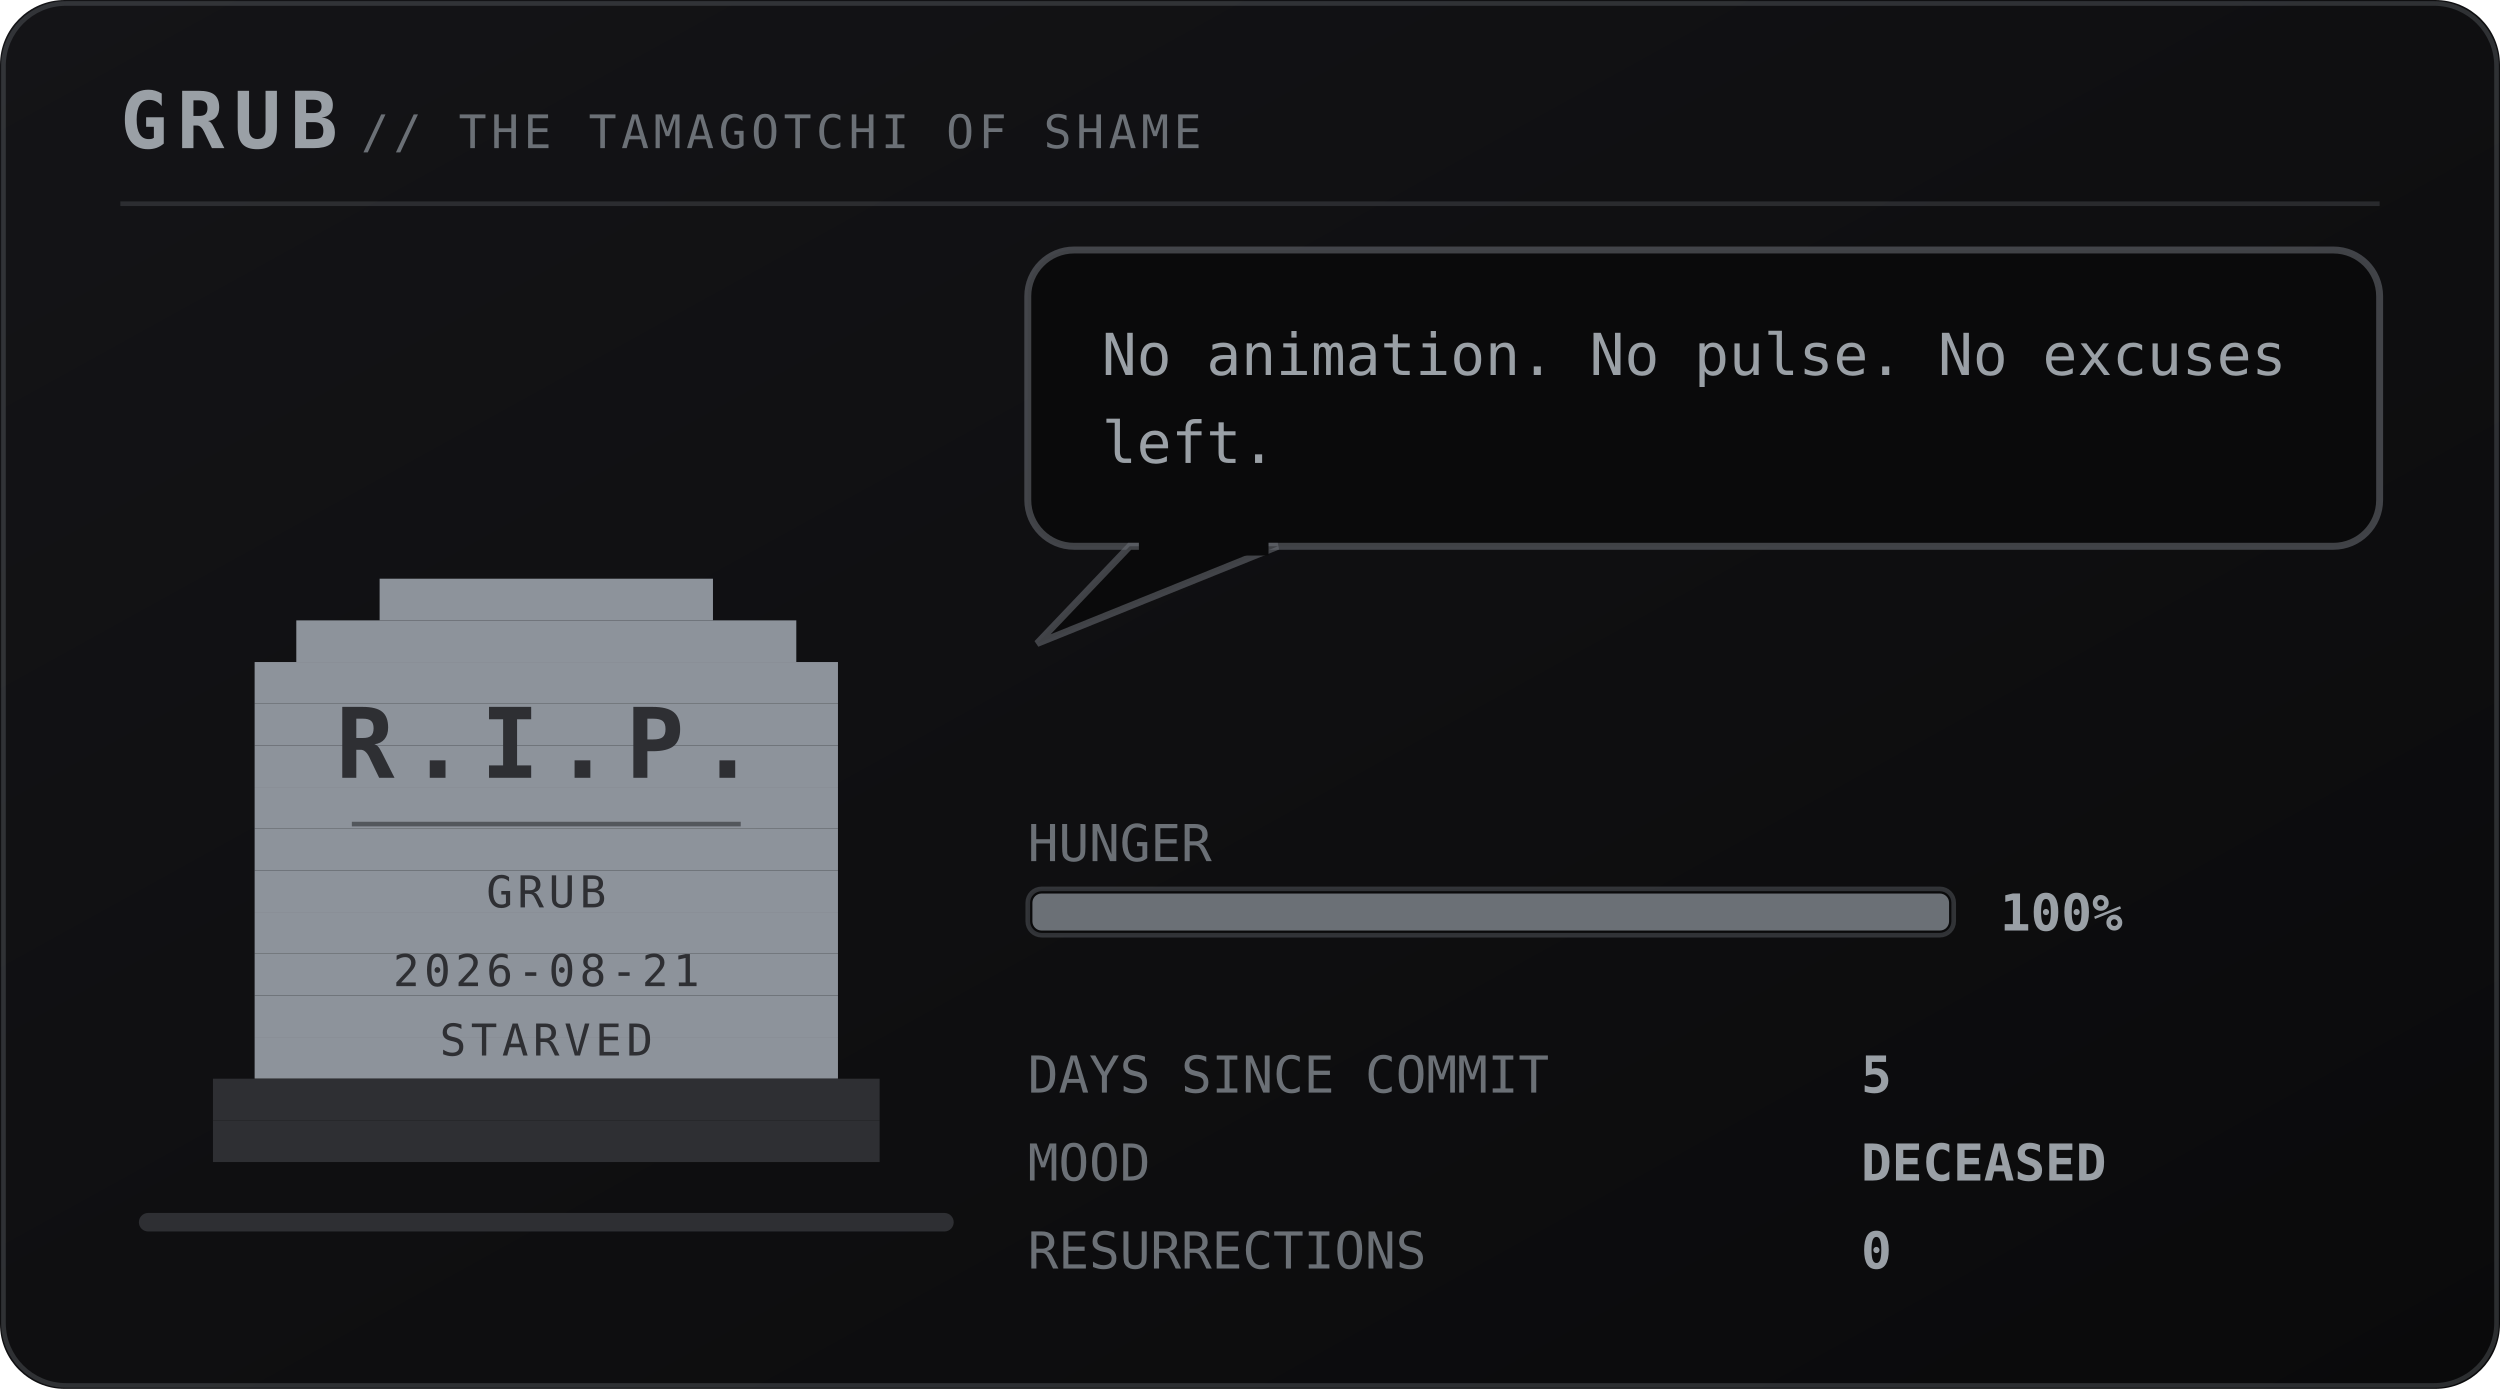
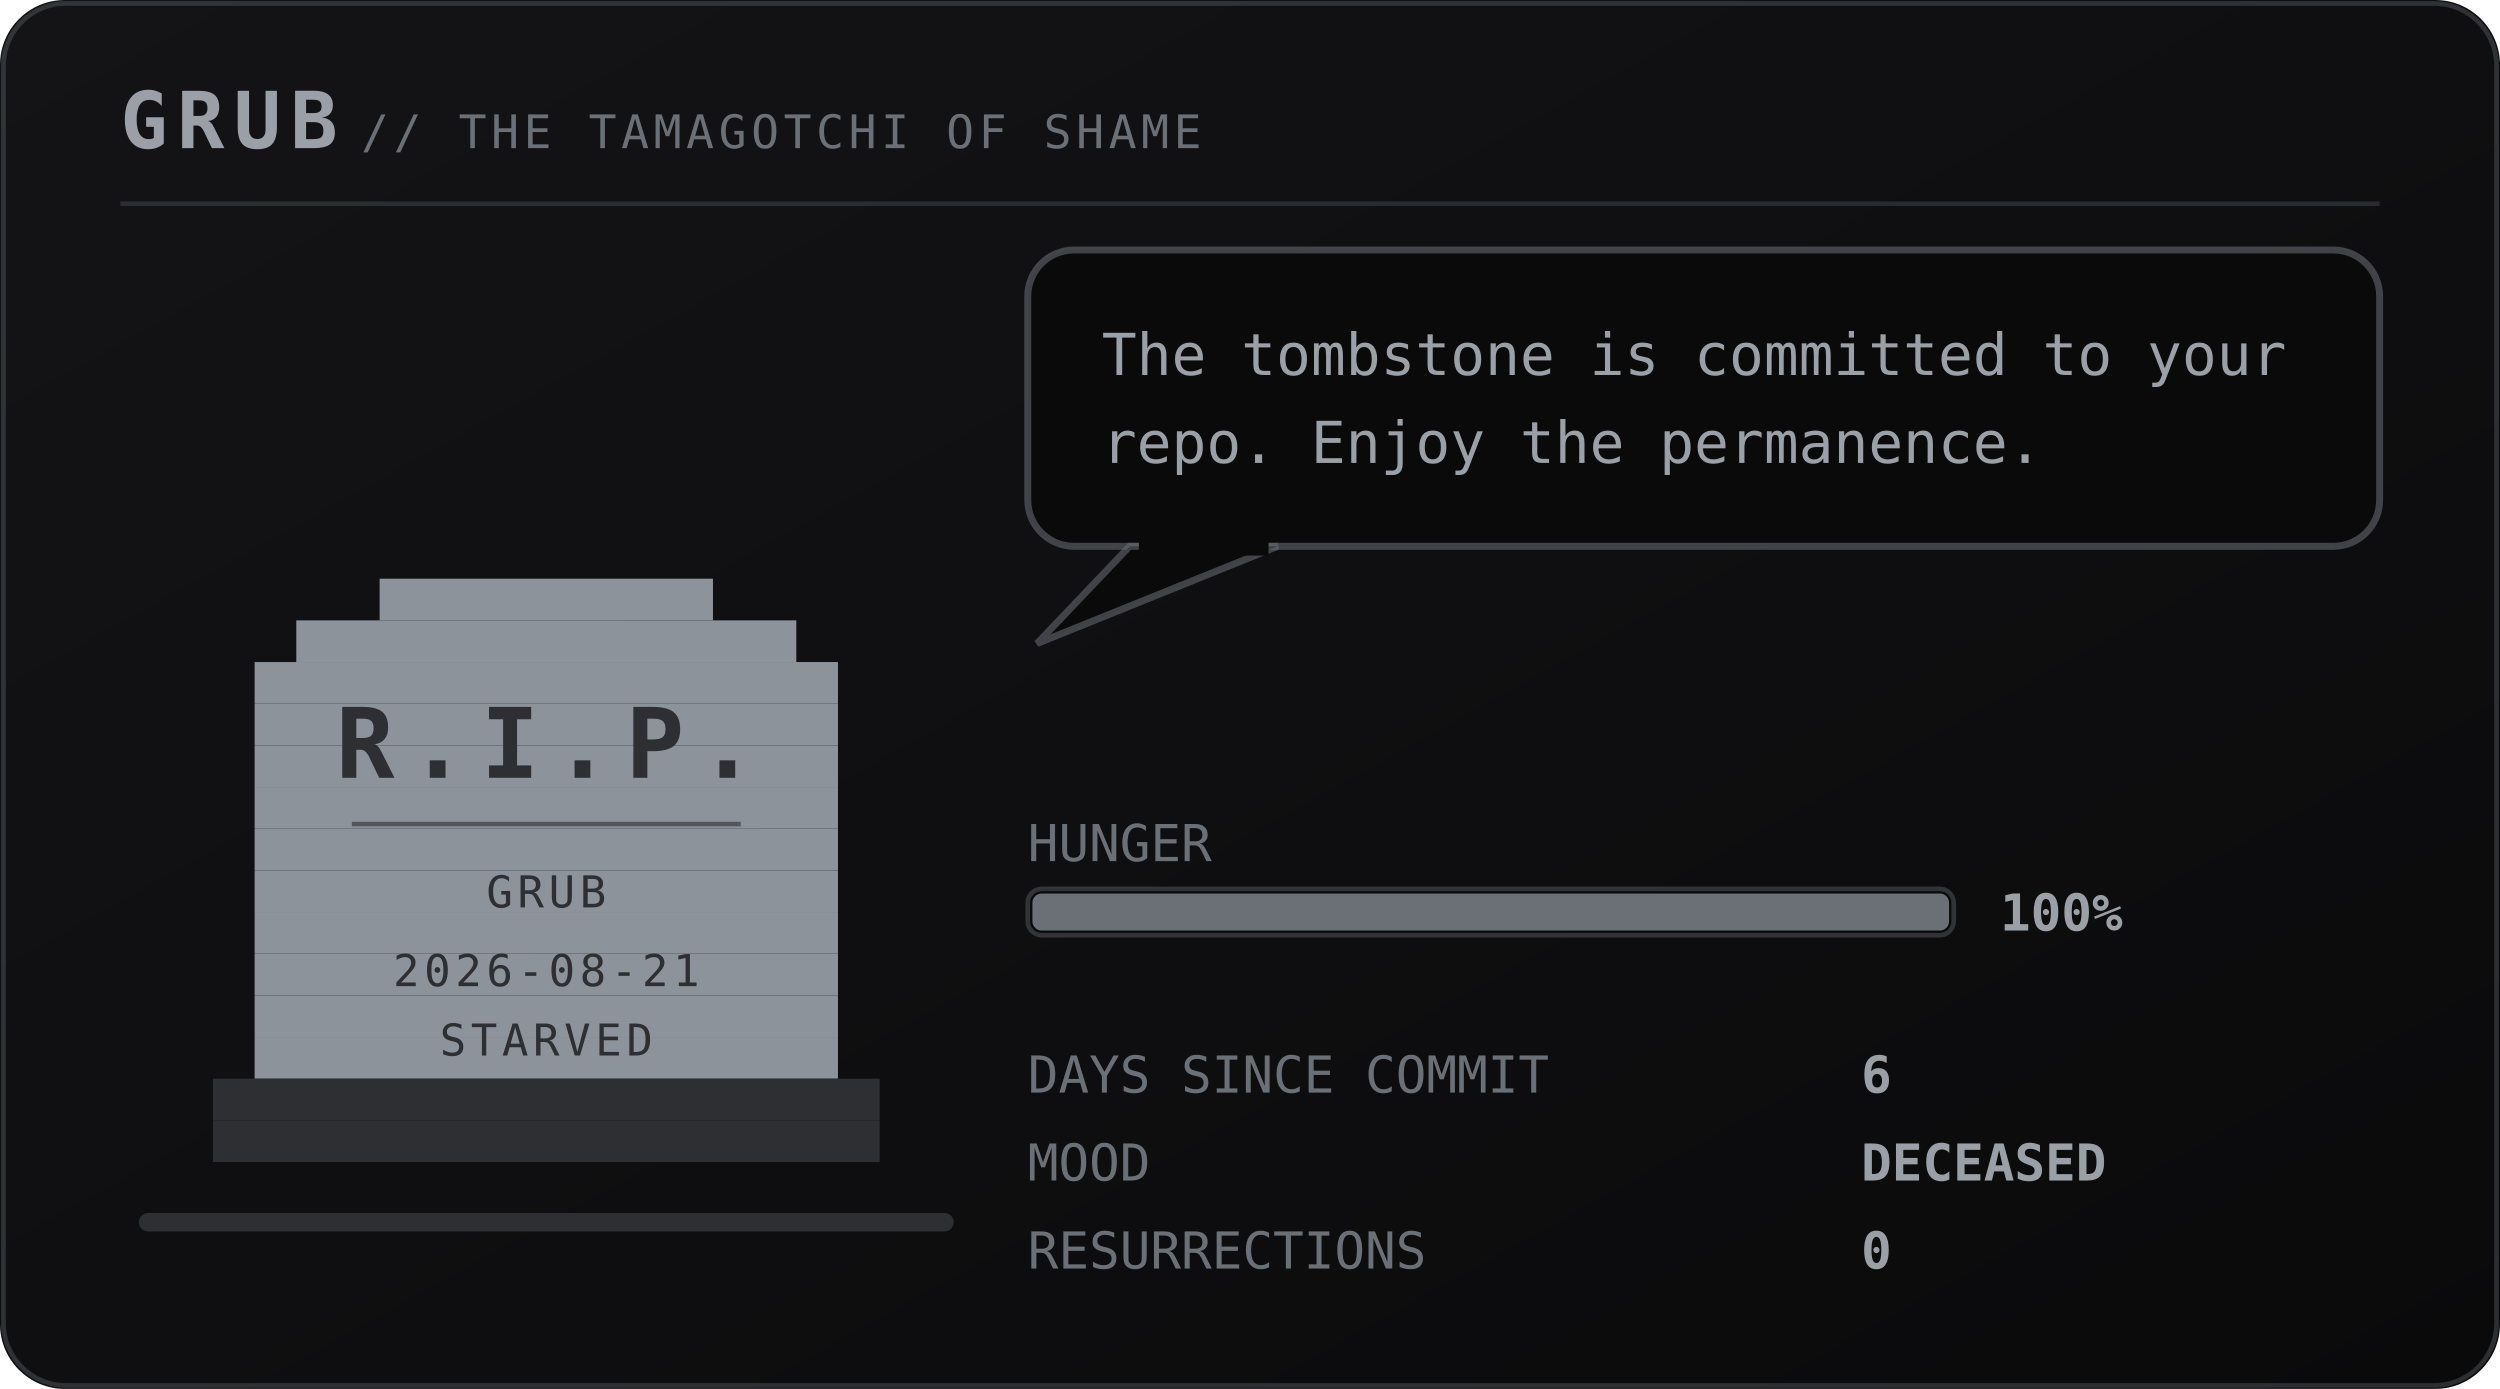
<svg xmlns="http://www.w3.org/2000/svg" viewBox="0 0 540 300" width="540" height="300" role="img" aria-labelledby="pett petd">
  <defs>
    <linearGradient id="petbg" x1="0" y1="0" x2="1" y2="1">
      <stop offset="0" stop-color="#141417" />
      <stop offset="1" stop-color="#0a0a0b" />
    </linearGradient>
  </defs>
  <style>
    .mono{font-family:ui-monospace,SFMono-Regular,Menlo,Consolas,"DejaVu Sans Mono",monospace}
    .brand{font-size:17px;font-weight:700;letter-spacing:2px;fill:#9aa0a6}
    .sub{font-size:10px;letter-spacing:1px;fill:#6b7076}
    .say{font-size:12.5px;fill:#9aa0a6}
    .stat{font-size:11px;fill:#6b7076}
    .val{font-size:11px;fill:#9aa0a6;font-weight:700}
    .call{font-size:16px;font-weight:700;letter-spacing:2.5px;fill:#6b7076}
    .callsub{font-size:9px;letter-spacing:0.8px;fill:#6b7076}
    .who{font-weight:700;fill:#6b7076}
    .rip{font-size:21px;font-weight:700;letter-spacing:3px;fill:#2e2f33}
    .ripsub{font-size:9.5px;letter-spacing:1px;fill:#2e2f33}
</style>
  <rect width="540" height="300" rx="14" fill="url(#petbg)" />
  <rect x="0.75" y="0.75" width="538.5" height="298.5" rx="13.5" fill="none" stroke="#6b7076" stroke-opacity="0.35" />
  <text class="mono brand" x="26" y="32">GRUB</text>
  <text class="mono sub" x="78" y="32">// THE TAMAGOTCHI OF SHAME</text>
  <line x1="26" y1="44" x2="514" y2="44" stroke="#6b7076" stroke-opacity="0.28" />
  <rect x="30" y="262" width="176" height="4" rx="2" fill="#2e2f33" />
  <g transform="translate(46 116)">
    <g>
      <g>
        <g>
          <rect x="36" y="9" width="72" height="9" fill="#8d939b" />
          <rect x="18" y="18" width="108" height="9" fill="#8d939b" />
          <rect x="9" y="27" width="126" height="9" fill="#8d939b" />
          <rect x="9" y="36" width="126" height="9" fill="#8d939b" />
          <rect x="9" y="45" width="126" height="9" fill="#8d939b" />
          <rect x="9" y="54" width="126" height="9" fill="#8d939b" />
          <rect x="9" y="63" width="126" height="9" fill="#8d939b" />
          <rect x="9" y="72" width="126" height="9" fill="#8d939b" />
          <rect x="9" y="81" width="126" height="9" fill="#8d939b" />
          <rect x="9" y="90" width="126" height="9" fill="#8d939b" />
          <rect x="9" y="99" width="126" height="9" fill="#8d939b" />
          <rect x="9" y="108" width="126" height="9" fill="#8d939b" />
          <rect x="0" y="117" width="144" height="9" fill="#2e2f33" />
          <rect x="0" y="126" width="144" height="9" fill="#2e2f33" />
          <text class="mono rip" x="72" y="52" text-anchor="middle">R.I.P.</text>
          <line x1="30" y1="62" x2="114" y2="62" stroke="#2e2f33" stroke-opacity="0.6" />
          <text class="mono ripsub" x="72" y="80" text-anchor="middle">GRUB</text>
          <text class="mono ripsub" x="72" y="97" text-anchor="middle">2026-08-21</text>
          <text class="mono ripsub" x="72" y="112" text-anchor="middle">STARVED</text>
        </g>
      </g>
    </g>
  </g>
  <g>
    <rect x="222" y="54" width="292" height="64" rx="10" fill="#0a0a0b" stroke="#6b7076" stroke-opacity="0.55" stroke-width="1.5" />
    <path d="M244 118 L224 139 L276 118 Z" fill="#0a0a0b" stroke="#6b7076" stroke-opacity="0.55" stroke-width="1.5" />
    <rect x="246" y="116" width="28" height="4" fill="#0a0a0b" />
-     <text class="mono say" x="238" y="81">No animation. No pulse. No excuses</text>
-     <text class="mono say" x="238" y="100">left.</text>
+     <text class="mono say" x="238" y="81">The tombstone is committed to your</text>
+     <text class="mono say" x="238" y="100">repo. Enjoy the permanence.</text>
  </g>
  <text class="mono stat" x="222" y="186">HUNGER</text>
  <rect x="222" y="192" width="200" height="10" rx="3" fill="#0a0a0b" stroke="#6b7076" stroke-opacity="0.4" />
  <rect x="223" y="193" width="198" height="8" rx="2" fill="#6b7076" />
  <text class="mono val" x="432" y="201">100%</text>
  <text class="mono stat" x="222" y="236">DAYS SINCE COMMIT</text>
-   <text class="mono val" x="402" y="236">5</text>
+   <text class="mono val" x="402" y="236">6</text>
  <text class="mono stat" x="222" y="255">MOOD</text>
  <text class="mono val" x="402" y="255">DECEASED</text>
  <text class="mono stat" x="222" y="274">RESURRECTIONS</text>
  <text class="mono val" x="402" y="274">0</text>
</svg>
